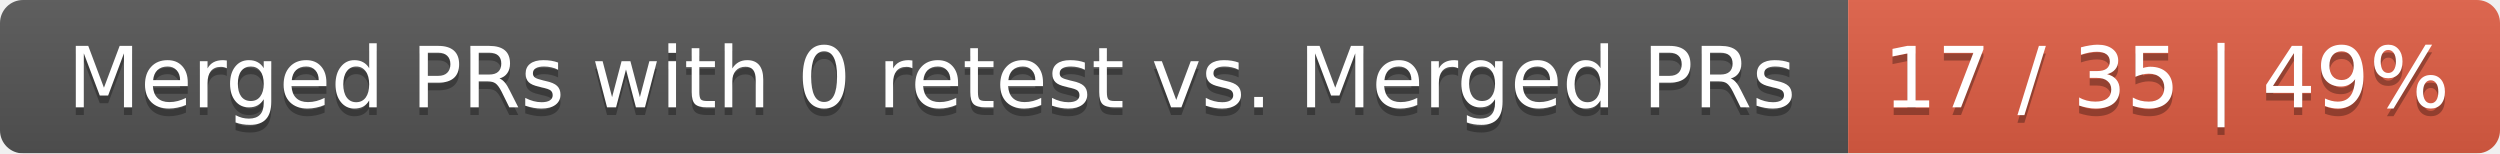
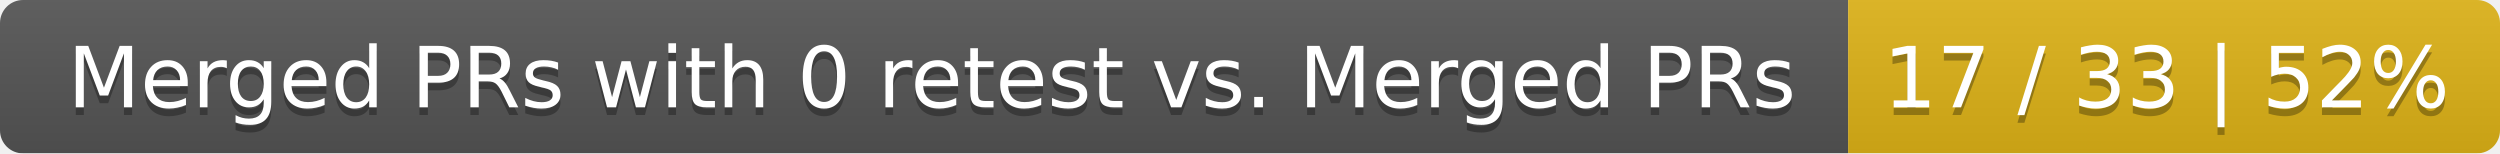
<svg xmlns="http://www.w3.org/2000/svg" width="326" height="20">
  <linearGradient id="smooth" x2="0" y2="100%">
    <stop offset="0" stop-color="#bbb" stop-opacity=".1" />
    <stop offset="1" stop-opacity=".1" />
  </linearGradient>
  <mask id="round">
    <rect width="326" height="20" rx="3" fill="#fff" />
  </mask>
  <g mask="url(#round)">
    <rect width="241" height="20" fill="#555" />
-     <rect x="241" width="85" height="20" fill="#e05d44" />
+     <rect x="241" width="85" height="20" fill="#dfb317" />
    <rect width="326" height="20" fill="url(#smooth)" />
  </g>
  <g fill="#fff" text-anchor="middle" font-family="DejaVu Sans,Verdana,Geneva,sans-serif" font-size="11">
    <text x="121.5" y="15" fill="#010101" fill-opacity=".3">Merged PRs with 0 retest vs. Merged PRs</text>
    <text x="121.5" y="14">Merged PRs with 0 retest vs. Merged PRs</text>
-     <text x="282.5" y="15" fill="#010101" fill-opacity=".3">17 / 35 | 49%</text>
-     <text x="282.5" y="14">17 / 35 | 49%</text>
+     <text x="282.5" y="15" fill="#010101" fill-opacity=".3">17 / 33 | 52%</text>
+     <text x="282.5" y="14">17 / 33 | 52%</text>
  </g>
</svg>
